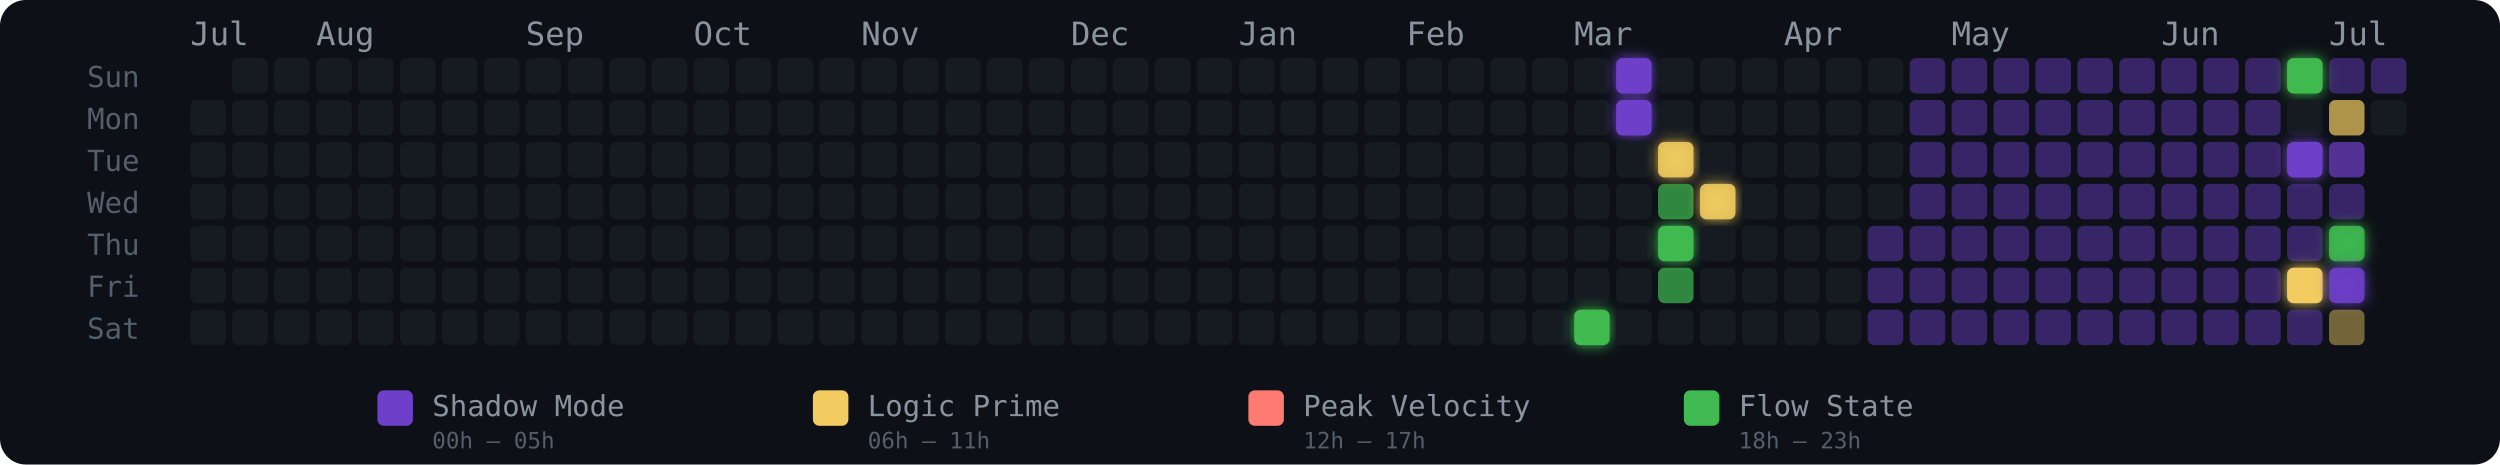
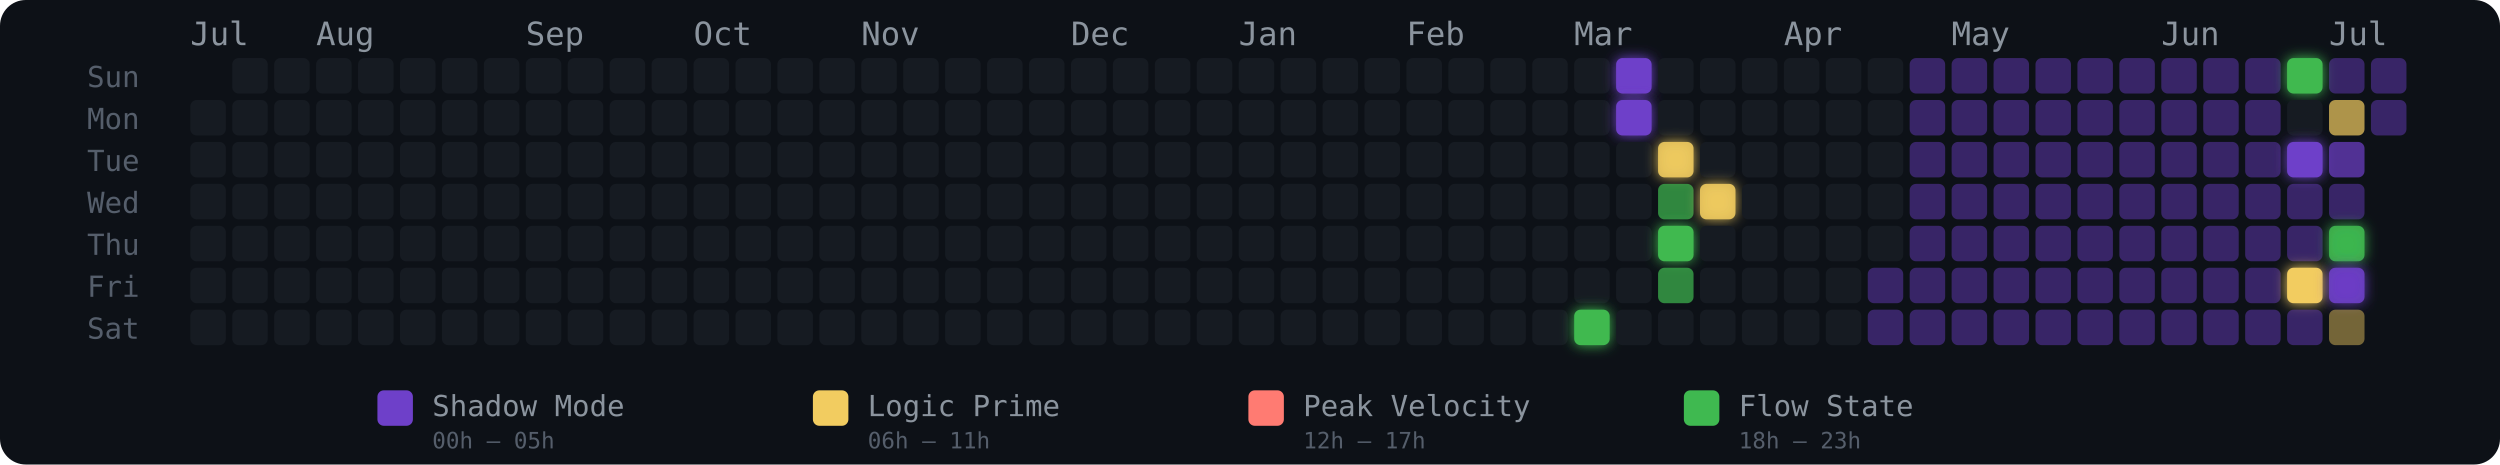
<svg xmlns="http://www.w3.org/2000/svg" width="775" height="144" viewBox="0 0 775 144" role="img" aria-label="Energy Rhythm Contribution Graph for hugotakeda">
  <defs>
    <filter id="glow-33-6" x="-50%" y="-50%" width="200%" height="200%">
      <feGaussianBlur stdDeviation="2" result="blur" />
      <feMerge>
        <feMergeNode in="blur" />
        <feMergeNode in="SourceGraphic" />
      </feMerge>
    </filter>
    <filter id="glow-34-0" x="-50%" y="-50%" width="200%" height="200%">
      <feGaussianBlur stdDeviation="2" result="blur" />
      <feMerge>
        <feMergeNode in="blur" />
        <feMergeNode in="SourceGraphic" />
      </feMerge>
    </filter>
    <filter id="glow-34-1" x="-50%" y="-50%" width="200%" height="200%">
      <feGaussianBlur stdDeviation="2" result="blur" />
      <feMerge>
        <feMergeNode in="blur" />
        <feMergeNode in="SourceGraphic" />
      </feMerge>
    </filter>
    <filter id="glow-35-2" x="-50%" y="-50%" width="200%" height="200%">
      <feGaussianBlur stdDeviation="2" result="blur" />
      <feMerge>
        <feMergeNode in="blur" />
        <feMergeNode in="SourceGraphic" />
      </feMerge>
    </filter>
    <filter id="glow-35-4" x="-50%" y="-50%" width="200%" height="200%">
      <feGaussianBlur stdDeviation="2" result="blur" />
      <feMerge>
        <feMergeNode in="blur" />
        <feMergeNode in="SourceGraphic" />
      </feMerge>
    </filter>
    <filter id="glow-36-3" x="-50%" y="-50%" width="200%" height="200%">
      <feGaussianBlur stdDeviation="2" result="blur" />
      <feMerge>
        <feMergeNode in="blur" />
        <feMergeNode in="SourceGraphic" />
      </feMerge>
    </filter>
    <filter id="glow-50-0" x="-50%" y="-50%" width="200%" height="200%">
      <feGaussianBlur stdDeviation="2" result="blur" />
      <feMerge>
        <feMergeNode in="blur" />
        <feMergeNode in="SourceGraphic" />
      </feMerge>
    </filter>
    <filter id="glow-50-2" x="-50%" y="-50%" width="200%" height="200%">
      <feGaussianBlur stdDeviation="2" result="blur" />
      <feMerge>
        <feMergeNode in="blur" />
        <feMergeNode in="SourceGraphic" />
      </feMerge>
    </filter>
    <filter id="glow-50-5" x="-50%" y="-50%" width="200%" height="200%">
      <feGaussianBlur stdDeviation="2" result="blur" />
      <feMerge>
        <feMergeNode in="blur" />
        <feMergeNode in="SourceGraphic" />
      </feMerge>
    </filter>
    <filter id="glow-51-4" x="-50%" y="-50%" width="200%" height="200%">
      <feGaussianBlur stdDeviation="2" result="blur" />
      <feMerge>
        <feMergeNode in="blur" />
        <feMergeNode in="SourceGraphic" />
      </feMerge>
    </filter>
    <filter id="glow-51-5" x="-50%" y="-50%" width="200%" height="200%">
      <feGaussianBlur stdDeviation="2" result="blur" />
      <feMerge>
        <feMergeNode in="blur" />
        <feMergeNode in="SourceGraphic" />
      </feMerge>
    </filter>
  </defs>
  <style>
    @keyframes pulse { 0%,100%{opacity:.85} 50%{opacity:1} }
    .glow-cell { animation: pulse 2.5s ease-in-out infinite; }
  </style>
  <rect width="775" height="144" rx="8" fill="#0d1117" />
  <text x="27" y="27" fill="#555e6b" font-size="9" font-family="monospace">Sun</text>
  <text x="27" y="40" fill="#555e6b" font-size="9" font-family="monospace">Mon</text>
  <text x="27" y="53" fill="#555e6b" font-size="9" font-family="monospace">Tue</text>
  <text x="27" y="66" fill="#555e6b" font-size="9" font-family="monospace">Wed</text>
  <text x="27" y="79" fill="#555e6b" font-size="9" font-family="monospace">Thu</text>
  <text x="27" y="92" fill="#555e6b" font-size="9" font-family="monospace">Fri</text>
  <text x="27" y="105" fill="#555e6b" font-size="9" font-family="monospace">Sat</text>
  <text x="59" y="14" fill="#8b949e" font-size="10" font-family="monospace">Jul</text>
  <text x="98" y="14" fill="#8b949e" font-size="10" font-family="monospace">Aug</text>
  <text x="163" y="14" fill="#8b949e" font-size="10" font-family="monospace">Sep</text>
  <text x="215" y="14" fill="#8b949e" font-size="10" font-family="monospace">Oct</text>
  <text x="267" y="14" fill="#8b949e" font-size="10" font-family="monospace">Nov</text>
  <text x="332" y="14" fill="#8b949e" font-size="10" font-family="monospace">Dec</text>
  <text x="384" y="14" fill="#8b949e" font-size="10" font-family="monospace">Jan</text>
  <text x="436" y="14" fill="#8b949e" font-size="10" font-family="monospace">Feb</text>
  <text x="488" y="14" fill="#8b949e" font-size="10" font-family="monospace">Mar</text>
  <text x="553" y="14" fill="#8b949e" font-size="10" font-family="monospace">Apr</text>
  <text x="605" y="14" fill="#8b949e" font-size="10" font-family="monospace">May</text>
  <text x="670" y="14" fill="#8b949e" font-size="10" font-family="monospace">Jun</text>
  <text x="722" y="14" fill="#8b949e" font-size="10" font-family="monospace">Jul</text>
  <rect x="59" y="31" width="11" height="11" rx="2" ry="2" fill="#161b22" fill-opacity="1">
      </rect>
  <rect x="59" y="44" width="11" height="11" rx="2" ry="2" fill="#161b22" fill-opacity="1">
      </rect>
  <rect x="59" y="57" width="11" height="11" rx="2" ry="2" fill="#161b22" fill-opacity="1">
      </rect>
  <rect x="59" y="70" width="11" height="11" rx="2" ry="2" fill="#161b22" fill-opacity="1">
      </rect>
  <rect x="59" y="83" width="11" height="11" rx="2" ry="2" fill="#161b22" fill-opacity="1">
      </rect>
  <rect x="59" y="96" width="11" height="11" rx="2" ry="2" fill="#161b22" fill-opacity="1">
      </rect>
  <rect x="72" y="18" width="11" height="11" rx="2" ry="2" fill="#161b22" fill-opacity="1">
      </rect>
  <rect x="72" y="31" width="11" height="11" rx="2" ry="2" fill="#161b22" fill-opacity="1">
      </rect>
  <rect x="72" y="44" width="11" height="11" rx="2" ry="2" fill="#161b22" fill-opacity="1">
      </rect>
  <rect x="72" y="57" width="11" height="11" rx="2" ry="2" fill="#161b22" fill-opacity="1">
      </rect>
  <rect x="72" y="70" width="11" height="11" rx="2" ry="2" fill="#161b22" fill-opacity="1">
      </rect>
  <rect x="72" y="83" width="11" height="11" rx="2" ry="2" fill="#161b22" fill-opacity="1">
      </rect>
  <rect x="72" y="96" width="11" height="11" rx="2" ry="2" fill="#161b22" fill-opacity="1">
      </rect>
  <rect x="85" y="18" width="11" height="11" rx="2" ry="2" fill="#161b22" fill-opacity="1">
      </rect>
  <rect x="85" y="31" width="11" height="11" rx="2" ry="2" fill="#161b22" fill-opacity="1">
      </rect>
  <rect x="85" y="44" width="11" height="11" rx="2" ry="2" fill="#161b22" fill-opacity="1">
      </rect>
  <rect x="85" y="57" width="11" height="11" rx="2" ry="2" fill="#161b22" fill-opacity="1">
      </rect>
  <rect x="85" y="70" width="11" height="11" rx="2" ry="2" fill="#161b22" fill-opacity="1">
      </rect>
  <rect x="85" y="83" width="11" height="11" rx="2" ry="2" fill="#161b22" fill-opacity="1">
      </rect>
  <rect x="85" y="96" width="11" height="11" rx="2" ry="2" fill="#161b22" fill-opacity="1">
      </rect>
  <rect x="98" y="18" width="11" height="11" rx="2" ry="2" fill="#161b22" fill-opacity="1">
      </rect>
  <rect x="98" y="31" width="11" height="11" rx="2" ry="2" fill="#161b22" fill-opacity="1">
      </rect>
  <rect x="98" y="44" width="11" height="11" rx="2" ry="2" fill="#161b22" fill-opacity="1">
      </rect>
  <rect x="98" y="57" width="11" height="11" rx="2" ry="2" fill="#161b22" fill-opacity="1">
      </rect>
  <rect x="98" y="70" width="11" height="11" rx="2" ry="2" fill="#161b22" fill-opacity="1">
      </rect>
  <rect x="98" y="83" width="11" height="11" rx="2" ry="2" fill="#161b22" fill-opacity="1">
      </rect>
  <rect x="98" y="96" width="11" height="11" rx="2" ry="2" fill="#161b22" fill-opacity="1">
      </rect>
  <rect x="111" y="18" width="11" height="11" rx="2" ry="2" fill="#161b22" fill-opacity="1">
      </rect>
  <rect x="111" y="31" width="11" height="11" rx="2" ry="2" fill="#161b22" fill-opacity="1">
      </rect>
  <rect x="111" y="44" width="11" height="11" rx="2" ry="2" fill="#161b22" fill-opacity="1">
      </rect>
  <rect x="111" y="57" width="11" height="11" rx="2" ry="2" fill="#161b22" fill-opacity="1">
      </rect>
  <rect x="111" y="70" width="11" height="11" rx="2" ry="2" fill="#161b22" fill-opacity="1">
      </rect>
  <rect x="111" y="83" width="11" height="11" rx="2" ry="2" fill="#161b22" fill-opacity="1">
      </rect>
  <rect x="111" y="96" width="11" height="11" rx="2" ry="2" fill="#161b22" fill-opacity="1">
      </rect>
  <rect x="124" y="18" width="11" height="11" rx="2" ry="2" fill="#161b22" fill-opacity="1">
      </rect>
  <rect x="124" y="31" width="11" height="11" rx="2" ry="2" fill="#161b22" fill-opacity="1">
      </rect>
  <rect x="124" y="44" width="11" height="11" rx="2" ry="2" fill="#161b22" fill-opacity="1">
      </rect>
  <rect x="124" y="57" width="11" height="11" rx="2" ry="2" fill="#161b22" fill-opacity="1">
      </rect>
  <rect x="124" y="70" width="11" height="11" rx="2" ry="2" fill="#161b22" fill-opacity="1">
      </rect>
  <rect x="124" y="83" width="11" height="11" rx="2" ry="2" fill="#161b22" fill-opacity="1">
      </rect>
  <rect x="124" y="96" width="11" height="11" rx="2" ry="2" fill="#161b22" fill-opacity="1">
      </rect>
  <rect x="137" y="18" width="11" height="11" rx="2" ry="2" fill="#161b22" fill-opacity="1">
      </rect>
  <rect x="137" y="31" width="11" height="11" rx="2" ry="2" fill="#161b22" fill-opacity="1">
      </rect>
  <rect x="137" y="44" width="11" height="11" rx="2" ry="2" fill="#161b22" fill-opacity="1">
      </rect>
  <rect x="137" y="57" width="11" height="11" rx="2" ry="2" fill="#161b22" fill-opacity="1">
      </rect>
  <rect x="137" y="70" width="11" height="11" rx="2" ry="2" fill="#161b22" fill-opacity="1">
      </rect>
  <rect x="137" y="83" width="11" height="11" rx="2" ry="2" fill="#161b22" fill-opacity="1">
      </rect>
  <rect x="137" y="96" width="11" height="11" rx="2" ry="2" fill="#161b22" fill-opacity="1">
      </rect>
  <rect x="150" y="18" width="11" height="11" rx="2" ry="2" fill="#161b22" fill-opacity="1">
      </rect>
  <rect x="150" y="31" width="11" height="11" rx="2" ry="2" fill="#161b22" fill-opacity="1">
      </rect>
  <rect x="150" y="44" width="11" height="11" rx="2" ry="2" fill="#161b22" fill-opacity="1">
      </rect>
  <rect x="150" y="57" width="11" height="11" rx="2" ry="2" fill="#161b22" fill-opacity="1">
      </rect>
  <rect x="150" y="70" width="11" height="11" rx="2" ry="2" fill="#161b22" fill-opacity="1">
      </rect>
  <rect x="150" y="83" width="11" height="11" rx="2" ry="2" fill="#161b22" fill-opacity="1">
      </rect>
  <rect x="150" y="96" width="11" height="11" rx="2" ry="2" fill="#161b22" fill-opacity="1">
      </rect>
  <rect x="163" y="18" width="11" height="11" rx="2" ry="2" fill="#161b22" fill-opacity="1">
      </rect>
  <rect x="163" y="31" width="11" height="11" rx="2" ry="2" fill="#161b22" fill-opacity="1">
      </rect>
  <rect x="163" y="44" width="11" height="11" rx="2" ry="2" fill="#161b22" fill-opacity="1">
      </rect>
  <rect x="163" y="57" width="11" height="11" rx="2" ry="2" fill="#161b22" fill-opacity="1">
      </rect>
  <rect x="163" y="70" width="11" height="11" rx="2" ry="2" fill="#161b22" fill-opacity="1">
      </rect>
  <rect x="163" y="83" width="11" height="11" rx="2" ry="2" fill="#161b22" fill-opacity="1">
      </rect>
  <rect x="163" y="96" width="11" height="11" rx="2" ry="2" fill="#161b22" fill-opacity="1">
      </rect>
  <rect x="176" y="18" width="11" height="11" rx="2" ry="2" fill="#161b22" fill-opacity="1">
      </rect>
  <rect x="176" y="31" width="11" height="11" rx="2" ry="2" fill="#161b22" fill-opacity="1">
      </rect>
  <rect x="176" y="44" width="11" height="11" rx="2" ry="2" fill="#161b22" fill-opacity="1">
      </rect>
  <rect x="176" y="57" width="11" height="11" rx="2" ry="2" fill="#161b22" fill-opacity="1">
      </rect>
  <rect x="176" y="70" width="11" height="11" rx="2" ry="2" fill="#161b22" fill-opacity="1">
      </rect>
  <rect x="176" y="83" width="11" height="11" rx="2" ry="2" fill="#161b22" fill-opacity="1">
      </rect>
  <rect x="176" y="96" width="11" height="11" rx="2" ry="2" fill="#161b22" fill-opacity="1">
      </rect>
  <rect x="189" y="18" width="11" height="11" rx="2" ry="2" fill="#161b22" fill-opacity="1">
      </rect>
  <rect x="189" y="31" width="11" height="11" rx="2" ry="2" fill="#161b22" fill-opacity="1">
      </rect>
  <rect x="189" y="44" width="11" height="11" rx="2" ry="2" fill="#161b22" fill-opacity="1">
      </rect>
  <rect x="189" y="57" width="11" height="11" rx="2" ry="2" fill="#161b22" fill-opacity="1">
      </rect>
  <rect x="189" y="70" width="11" height="11" rx="2" ry="2" fill="#161b22" fill-opacity="1">
      </rect>
  <rect x="189" y="83" width="11" height="11" rx="2" ry="2" fill="#161b22" fill-opacity="1">
      </rect>
  <rect x="189" y="96" width="11" height="11" rx="2" ry="2" fill="#161b22" fill-opacity="1">
      </rect>
  <rect x="202" y="18" width="11" height="11" rx="2" ry="2" fill="#161b22" fill-opacity="1">
      </rect>
  <rect x="202" y="31" width="11" height="11" rx="2" ry="2" fill="#161b22" fill-opacity="1">
      </rect>
  <rect x="202" y="44" width="11" height="11" rx="2" ry="2" fill="#161b22" fill-opacity="1">
      </rect>
  <rect x="202" y="57" width="11" height="11" rx="2" ry="2" fill="#161b22" fill-opacity="1">
      </rect>
  <rect x="202" y="70" width="11" height="11" rx="2" ry="2" fill="#161b22" fill-opacity="1">
      </rect>
  <rect x="202" y="83" width="11" height="11" rx="2" ry="2" fill="#161b22" fill-opacity="1">
      </rect>
  <rect x="202" y="96" width="11" height="11" rx="2" ry="2" fill="#161b22" fill-opacity="1">
      </rect>
  <rect x="215" y="18" width="11" height="11" rx="2" ry="2" fill="#161b22" fill-opacity="1">
      </rect>
  <rect x="215" y="31" width="11" height="11" rx="2" ry="2" fill="#161b22" fill-opacity="1">
      </rect>
  <rect x="215" y="44" width="11" height="11" rx="2" ry="2" fill="#161b22" fill-opacity="1">
      </rect>
  <rect x="215" y="57" width="11" height="11" rx="2" ry="2" fill="#161b22" fill-opacity="1">
      </rect>
  <rect x="215" y="70" width="11" height="11" rx="2" ry="2" fill="#161b22" fill-opacity="1">
      </rect>
  <rect x="215" y="83" width="11" height="11" rx="2" ry="2" fill="#161b22" fill-opacity="1">
      </rect>
  <rect x="215" y="96" width="11" height="11" rx="2" ry="2" fill="#161b22" fill-opacity="1">
      </rect>
  <rect x="228" y="18" width="11" height="11" rx="2" ry="2" fill="#161b22" fill-opacity="1">
      </rect>
  <rect x="228" y="31" width="11" height="11" rx="2" ry="2" fill="#161b22" fill-opacity="1">
      </rect>
  <rect x="228" y="44" width="11" height="11" rx="2" ry="2" fill="#161b22" fill-opacity="1">
      </rect>
  <rect x="228" y="57" width="11" height="11" rx="2" ry="2" fill="#161b22" fill-opacity="1">
      </rect>
  <rect x="228" y="70" width="11" height="11" rx="2" ry="2" fill="#161b22" fill-opacity="1">
      </rect>
  <rect x="228" y="83" width="11" height="11" rx="2" ry="2" fill="#161b22" fill-opacity="1">
      </rect>
  <rect x="228" y="96" width="11" height="11" rx="2" ry="2" fill="#161b22" fill-opacity="1">
      </rect>
  <rect x="241" y="18" width="11" height="11" rx="2" ry="2" fill="#161b22" fill-opacity="1">
      </rect>
  <rect x="241" y="31" width="11" height="11" rx="2" ry="2" fill="#161b22" fill-opacity="1">
      </rect>
  <rect x="241" y="44" width="11" height="11" rx="2" ry="2" fill="#161b22" fill-opacity="1">
      </rect>
  <rect x="241" y="57" width="11" height="11" rx="2" ry="2" fill="#161b22" fill-opacity="1">
      </rect>
  <rect x="241" y="70" width="11" height="11" rx="2" ry="2" fill="#161b22" fill-opacity="1">
      </rect>
  <rect x="241" y="83" width="11" height="11" rx="2" ry="2" fill="#161b22" fill-opacity="1">
      </rect>
  <rect x="241" y="96" width="11" height="11" rx="2" ry="2" fill="#161b22" fill-opacity="1">
      </rect>
  <rect x="254" y="18" width="11" height="11" rx="2" ry="2" fill="#161b22" fill-opacity="1">
      </rect>
  <rect x="254" y="31" width="11" height="11" rx="2" ry="2" fill="#161b22" fill-opacity="1">
      </rect>
  <rect x="254" y="44" width="11" height="11" rx="2" ry="2" fill="#161b22" fill-opacity="1">
      </rect>
  <rect x="254" y="57" width="11" height="11" rx="2" ry="2" fill="#161b22" fill-opacity="1">
      </rect>
  <rect x="254" y="70" width="11" height="11" rx="2" ry="2" fill="#161b22" fill-opacity="1">
      </rect>
  <rect x="254" y="83" width="11" height="11" rx="2" ry="2" fill="#161b22" fill-opacity="1">
      </rect>
  <rect x="254" y="96" width="11" height="11" rx="2" ry="2" fill="#161b22" fill-opacity="1">
      </rect>
  <rect x="267" y="18" width="11" height="11" rx="2" ry="2" fill="#161b22" fill-opacity="1">
      </rect>
  <rect x="267" y="31" width="11" height="11" rx="2" ry="2" fill="#161b22" fill-opacity="1">
      </rect>
  <rect x="267" y="44" width="11" height="11" rx="2" ry="2" fill="#161b22" fill-opacity="1">
      </rect>
  <rect x="267" y="57" width="11" height="11" rx="2" ry="2" fill="#161b22" fill-opacity="1">
      </rect>
  <rect x="267" y="70" width="11" height="11" rx="2" ry="2" fill="#161b22" fill-opacity="1">
      </rect>
  <rect x="267" y="83" width="11" height="11" rx="2" ry="2" fill="#161b22" fill-opacity="1">
      </rect>
  <rect x="267" y="96" width="11" height="11" rx="2" ry="2" fill="#161b22" fill-opacity="1">
      </rect>
  <rect x="280" y="18" width="11" height="11" rx="2" ry="2" fill="#161b22" fill-opacity="1">
      </rect>
  <rect x="280" y="31" width="11" height="11" rx="2" ry="2" fill="#161b22" fill-opacity="1">
      </rect>
  <rect x="280" y="44" width="11" height="11" rx="2" ry="2" fill="#161b22" fill-opacity="1">
      </rect>
  <rect x="280" y="57" width="11" height="11" rx="2" ry="2" fill="#161b22" fill-opacity="1">
      </rect>
  <rect x="280" y="70" width="11" height="11" rx="2" ry="2" fill="#161b22" fill-opacity="1">
      </rect>
  <rect x="280" y="83" width="11" height="11" rx="2" ry="2" fill="#161b22" fill-opacity="1">
      </rect>
  <rect x="280" y="96" width="11" height="11" rx="2" ry="2" fill="#161b22" fill-opacity="1">
      </rect>
  <rect x="293" y="18" width="11" height="11" rx="2" ry="2" fill="#161b22" fill-opacity="1">
      </rect>
  <rect x="293" y="31" width="11" height="11" rx="2" ry="2" fill="#161b22" fill-opacity="1">
      </rect>
  <rect x="293" y="44" width="11" height="11" rx="2" ry="2" fill="#161b22" fill-opacity="1">
      </rect>
  <rect x="293" y="57" width="11" height="11" rx="2" ry="2" fill="#161b22" fill-opacity="1">
      </rect>
  <rect x="293" y="70" width="11" height="11" rx="2" ry="2" fill="#161b22" fill-opacity="1">
      </rect>
  <rect x="293" y="83" width="11" height="11" rx="2" ry="2" fill="#161b22" fill-opacity="1">
      </rect>
  <rect x="293" y="96" width="11" height="11" rx="2" ry="2" fill="#161b22" fill-opacity="1">
      </rect>
  <rect x="306" y="18" width="11" height="11" rx="2" ry="2" fill="#161b22" fill-opacity="1">
      </rect>
  <rect x="306" y="31" width="11" height="11" rx="2" ry="2" fill="#161b22" fill-opacity="1">
      </rect>
  <rect x="306" y="44" width="11" height="11" rx="2" ry="2" fill="#161b22" fill-opacity="1">
      </rect>
  <rect x="306" y="57" width="11" height="11" rx="2" ry="2" fill="#161b22" fill-opacity="1">
      </rect>
  <rect x="306" y="70" width="11" height="11" rx="2" ry="2" fill="#161b22" fill-opacity="1">
      </rect>
  <rect x="306" y="83" width="11" height="11" rx="2" ry="2" fill="#161b22" fill-opacity="1">
      </rect>
  <rect x="306" y="96" width="11" height="11" rx="2" ry="2" fill="#161b22" fill-opacity="1">
      </rect>
  <rect x="319" y="18" width="11" height="11" rx="2" ry="2" fill="#161b22" fill-opacity="1">
      </rect>
  <rect x="319" y="31" width="11" height="11" rx="2" ry="2" fill="#161b22" fill-opacity="1">
      </rect>
  <rect x="319" y="44" width="11" height="11" rx="2" ry="2" fill="#161b22" fill-opacity="1">
      </rect>
  <rect x="319" y="57" width="11" height="11" rx="2" ry="2" fill="#161b22" fill-opacity="1">
      </rect>
  <rect x="319" y="70" width="11" height="11" rx="2" ry="2" fill="#161b22" fill-opacity="1">
      </rect>
  <rect x="319" y="83" width="11" height="11" rx="2" ry="2" fill="#161b22" fill-opacity="1">
      </rect>
  <rect x="319" y="96" width="11" height="11" rx="2" ry="2" fill="#161b22" fill-opacity="1">
      </rect>
  <rect x="332" y="18" width="11" height="11" rx="2" ry="2" fill="#161b22" fill-opacity="1">
      </rect>
  <rect x="332" y="31" width="11" height="11" rx="2" ry="2" fill="#161b22" fill-opacity="1">
      </rect>
  <rect x="332" y="44" width="11" height="11" rx="2" ry="2" fill="#161b22" fill-opacity="1">
      </rect>
  <rect x="332" y="57" width="11" height="11" rx="2" ry="2" fill="#161b22" fill-opacity="1">
      </rect>
  <rect x="332" y="70" width="11" height="11" rx="2" ry="2" fill="#161b22" fill-opacity="1">
      </rect>
  <rect x="332" y="83" width="11" height="11" rx="2" ry="2" fill="#161b22" fill-opacity="1">
      </rect>
  <rect x="332" y="96" width="11" height="11" rx="2" ry="2" fill="#161b22" fill-opacity="1">
      </rect>
  <rect x="345" y="18" width="11" height="11" rx="2" ry="2" fill="#161b22" fill-opacity="1">
      </rect>
  <rect x="345" y="31" width="11" height="11" rx="2" ry="2" fill="#161b22" fill-opacity="1">
      </rect>
  <rect x="345" y="44" width="11" height="11" rx="2" ry="2" fill="#161b22" fill-opacity="1">
      </rect>
  <rect x="345" y="57" width="11" height="11" rx="2" ry="2" fill="#161b22" fill-opacity="1">
      </rect>
  <rect x="345" y="70" width="11" height="11" rx="2" ry="2" fill="#161b22" fill-opacity="1">
      </rect>
  <rect x="345" y="83" width="11" height="11" rx="2" ry="2" fill="#161b22" fill-opacity="1">
      </rect>
  <rect x="345" y="96" width="11" height="11" rx="2" ry="2" fill="#161b22" fill-opacity="1">
      </rect>
  <rect x="358" y="18" width="11" height="11" rx="2" ry="2" fill="#161b22" fill-opacity="1">
      </rect>
  <rect x="358" y="31" width="11" height="11" rx="2" ry="2" fill="#161b22" fill-opacity="1">
      </rect>
  <rect x="358" y="44" width="11" height="11" rx="2" ry="2" fill="#161b22" fill-opacity="1">
      </rect>
  <rect x="358" y="57" width="11" height="11" rx="2" ry="2" fill="#161b22" fill-opacity="1">
      </rect>
  <rect x="358" y="70" width="11" height="11" rx="2" ry="2" fill="#161b22" fill-opacity="1">
      </rect>
  <rect x="358" y="83" width="11" height="11" rx="2" ry="2" fill="#161b22" fill-opacity="1">
      </rect>
  <rect x="358" y="96" width="11" height="11" rx="2" ry="2" fill="#161b22" fill-opacity="1">
      </rect>
  <rect x="371" y="18" width="11" height="11" rx="2" ry="2" fill="#161b22" fill-opacity="1">
      </rect>
  <rect x="371" y="31" width="11" height="11" rx="2" ry="2" fill="#161b22" fill-opacity="1">
      </rect>
  <rect x="371" y="44" width="11" height="11" rx="2" ry="2" fill="#161b22" fill-opacity="1">
      </rect>
  <rect x="371" y="57" width="11" height="11" rx="2" ry="2" fill="#161b22" fill-opacity="1">
      </rect>
  <rect x="371" y="70" width="11" height="11" rx="2" ry="2" fill="#161b22" fill-opacity="1">
      </rect>
  <rect x="371" y="83" width="11" height="11" rx="2" ry="2" fill="#161b22" fill-opacity="1">
      </rect>
  <rect x="371" y="96" width="11" height="11" rx="2" ry="2" fill="#161b22" fill-opacity="1">
      </rect>
  <rect x="384" y="18" width="11" height="11" rx="2" ry="2" fill="#161b22" fill-opacity="1">
      </rect>
  <rect x="384" y="31" width="11" height="11" rx="2" ry="2" fill="#161b22" fill-opacity="1">
      </rect>
  <rect x="384" y="44" width="11" height="11" rx="2" ry="2" fill="#161b22" fill-opacity="1">
      </rect>
  <rect x="384" y="57" width="11" height="11" rx="2" ry="2" fill="#161b22" fill-opacity="1">
      </rect>
  <rect x="384" y="70" width="11" height="11" rx="2" ry="2" fill="#161b22" fill-opacity="1">
      </rect>
  <rect x="384" y="83" width="11" height="11" rx="2" ry="2" fill="#161b22" fill-opacity="1">
      </rect>
  <rect x="384" y="96" width="11" height="11" rx="2" ry="2" fill="#161b22" fill-opacity="1">
      </rect>
  <rect x="397" y="18" width="11" height="11" rx="2" ry="2" fill="#161b22" fill-opacity="1">
      </rect>
  <rect x="397" y="31" width="11" height="11" rx="2" ry="2" fill="#161b22" fill-opacity="1">
      </rect>
  <rect x="397" y="44" width="11" height="11" rx="2" ry="2" fill="#161b22" fill-opacity="1">
      </rect>
  <rect x="397" y="57" width="11" height="11" rx="2" ry="2" fill="#161b22" fill-opacity="1">
      </rect>
  <rect x="397" y="70" width="11" height="11" rx="2" ry="2" fill="#161b22" fill-opacity="1">
      </rect>
  <rect x="397" y="83" width="11" height="11" rx="2" ry="2" fill="#161b22" fill-opacity="1">
      </rect>
  <rect x="397" y="96" width="11" height="11" rx="2" ry="2" fill="#161b22" fill-opacity="1">
      </rect>
  <rect x="410" y="18" width="11" height="11" rx="2" ry="2" fill="#161b22" fill-opacity="1">
      </rect>
  <rect x="410" y="31" width="11" height="11" rx="2" ry="2" fill="#161b22" fill-opacity="1">
      </rect>
  <rect x="410" y="44" width="11" height="11" rx="2" ry="2" fill="#161b22" fill-opacity="1">
      </rect>
  <rect x="410" y="57" width="11" height="11" rx="2" ry="2" fill="#161b22" fill-opacity="1">
      </rect>
  <rect x="410" y="70" width="11" height="11" rx="2" ry="2" fill="#161b22" fill-opacity="1">
      </rect>
  <rect x="410" y="83" width="11" height="11" rx="2" ry="2" fill="#161b22" fill-opacity="1">
      </rect>
  <rect x="410" y="96" width="11" height="11" rx="2" ry="2" fill="#161b22" fill-opacity="1">
      </rect>
  <rect x="423" y="18" width="11" height="11" rx="2" ry="2" fill="#161b22" fill-opacity="1">
      </rect>
  <rect x="423" y="31" width="11" height="11" rx="2" ry="2" fill="#161b22" fill-opacity="1">
      </rect>
  <rect x="423" y="44" width="11" height="11" rx="2" ry="2" fill="#161b22" fill-opacity="1">
      </rect>
  <rect x="423" y="57" width="11" height="11" rx="2" ry="2" fill="#161b22" fill-opacity="1">
      </rect>
  <rect x="423" y="70" width="11" height="11" rx="2" ry="2" fill="#161b22" fill-opacity="1">
      </rect>
  <rect x="423" y="83" width="11" height="11" rx="2" ry="2" fill="#161b22" fill-opacity="1">
      </rect>
  <rect x="423" y="96" width="11" height="11" rx="2" ry="2" fill="#161b22" fill-opacity="1">
      </rect>
  <rect x="436" y="18" width="11" height="11" rx="2" ry="2" fill="#161b22" fill-opacity="1">
      </rect>
  <rect x="436" y="31" width="11" height="11" rx="2" ry="2" fill="#161b22" fill-opacity="1">
      </rect>
  <rect x="436" y="44" width="11" height="11" rx="2" ry="2" fill="#161b22" fill-opacity="1">
      </rect>
  <rect x="436" y="57" width="11" height="11" rx="2" ry="2" fill="#161b22" fill-opacity="1">
      </rect>
  <rect x="436" y="70" width="11" height="11" rx="2" ry="2" fill="#161b22" fill-opacity="1">
      </rect>
  <rect x="436" y="83" width="11" height="11" rx="2" ry="2" fill="#161b22" fill-opacity="1">
      </rect>
  <rect x="436" y="96" width="11" height="11" rx="2" ry="2" fill="#161b22" fill-opacity="1">
      </rect>
  <rect x="449" y="18" width="11" height="11" rx="2" ry="2" fill="#161b22" fill-opacity="1">
      </rect>
  <rect x="449" y="31" width="11" height="11" rx="2" ry="2" fill="#161b22" fill-opacity="1">
      </rect>
  <rect x="449" y="44" width="11" height="11" rx="2" ry="2" fill="#161b22" fill-opacity="1">
      </rect>
  <rect x="449" y="57" width="11" height="11" rx="2" ry="2" fill="#161b22" fill-opacity="1">
      </rect>
  <rect x="449" y="70" width="11" height="11" rx="2" ry="2" fill="#161b22" fill-opacity="1">
      </rect>
  <rect x="449" y="83" width="11" height="11" rx="2" ry="2" fill="#161b22" fill-opacity="1">
      </rect>
  <rect x="449" y="96" width="11" height="11" rx="2" ry="2" fill="#161b22" fill-opacity="1">
      </rect>
  <rect x="462" y="18" width="11" height="11" rx="2" ry="2" fill="#161b22" fill-opacity="1">
      </rect>
  <rect x="462" y="31" width="11" height="11" rx="2" ry="2" fill="#161b22" fill-opacity="1">
      </rect>
  <rect x="462" y="44" width="11" height="11" rx="2" ry="2" fill="#161b22" fill-opacity="1">
      </rect>
  <rect x="462" y="57" width="11" height="11" rx="2" ry="2" fill="#161b22" fill-opacity="1">
      </rect>
  <rect x="462" y="70" width="11" height="11" rx="2" ry="2" fill="#161b22" fill-opacity="1">
      </rect>
  <rect x="462" y="83" width="11" height="11" rx="2" ry="2" fill="#161b22" fill-opacity="1">
      </rect>
  <rect x="462" y="96" width="11" height="11" rx="2" ry="2" fill="#161b22" fill-opacity="1">
      </rect>
  <rect x="475" y="18" width="11" height="11" rx="2" ry="2" fill="#161b22" fill-opacity="1">
      </rect>
  <rect x="475" y="31" width="11" height="11" rx="2" ry="2" fill="#161b22" fill-opacity="1">
      </rect>
  <rect x="475" y="44" width="11" height="11" rx="2" ry="2" fill="#161b22" fill-opacity="1">
      </rect>
  <rect x="475" y="57" width="11" height="11" rx="2" ry="2" fill="#161b22" fill-opacity="1">
      </rect>
  <rect x="475" y="70" width="11" height="11" rx="2" ry="2" fill="#161b22" fill-opacity="1">
      </rect>
  <rect x="475" y="83" width="11" height="11" rx="2" ry="2" fill="#161b22" fill-opacity="1">
      </rect>
  <rect x="475" y="96" width="11" height="11" rx="2" ry="2" fill="#161b22" fill-opacity="1">
      </rect>
  <rect x="488" y="18" width="11" height="11" rx="2" ry="2" fill="#161b22" fill-opacity="1">
      </rect>
  <rect x="488" y="31" width="11" height="11" rx="2" ry="2" fill="#161b22" fill-opacity="1">
      </rect>
  <rect x="488" y="44" width="11" height="11" rx="2" ry="2" fill="#161b22" fill-opacity="1">
      </rect>
  <rect x="488" y="57" width="11" height="11" rx="2" ry="2" fill="#161b22" fill-opacity="1">
      </rect>
  <rect x="488" y="70" width="11" height="11" rx="2" ry="2" fill="#161b22" fill-opacity="1">
      </rect>
  <rect x="488" y="83" width="11" height="11" rx="2" ry="2" fill="#161b22" fill-opacity="1">
      </rect>
  <rect x="488" y="96" width="11" height="11" rx="2" ry="2" fill="#3fb950" fill-opacity="1" filter="url(#glow-33-6)">
      </rect>
  <rect x="501" y="18" width="11" height="11" rx="2" ry="2" fill="#6e40c9" fill-opacity="1" filter="url(#glow-34-0)">
      </rect>
  <rect x="501" y="31" width="11" height="11" rx="2" ry="2" fill="#6e40c9" fill-opacity="1" filter="url(#glow-34-1)">
      </rect>
  <rect x="501" y="44" width="11" height="11" rx="2" ry="2" fill="#161b22" fill-opacity="1">
      </rect>
  <rect x="501" y="57" width="11" height="11" rx="2" ry="2" fill="#161b22" fill-opacity="1">
      </rect>
  <rect x="501" y="70" width="11" height="11" rx="2" ry="2" fill="#161b22" fill-opacity="1">
      </rect>
  <rect x="501" y="83" width="11" height="11" rx="2" ry="2" fill="#161b22" fill-opacity="1">
      </rect>
  <rect x="501" y="96" width="11" height="11" rx="2" ry="2" fill="#161b22" fill-opacity="1">
      </rect>
  <rect x="514" y="18" width="11" height="11" rx="2" ry="2" fill="#161b22" fill-opacity="1">
      </rect>
  <rect x="514" y="31" width="11" height="11" rx="2" ry="2" fill="#161b22" fill-opacity="1">
      </rect>
  <rect x="514" y="44" width="11" height="11" rx="2" ry="2" fill="#f2cc60" fill-opacity="0.88" filter="url(#glow-35-2)">
      </rect>
  <rect x="514" y="57" width="11" height="11" rx="2" ry="2" fill="#3fb950" fill-opacity="0.7">
      </rect>
  <rect x="514" y="70" width="11" height="11" rx="2" ry="2" fill="#3fb950" fill-opacity="1" filter="url(#glow-35-4)">
      </rect>
  <rect x="514" y="83" width="11" height="11" rx="2" ry="2" fill="#3fb950" fill-opacity="0.7">
      </rect>
  <rect x="514" y="96" width="11" height="11" rx="2" ry="2" fill="#161b22" fill-opacity="1">
      </rect>
  <rect x="527" y="18" width="11" height="11" rx="2" ry="2" fill="#161b22" fill-opacity="1">
      </rect>
  <rect x="527" y="31" width="11" height="11" rx="2" ry="2" fill="#161b22" fill-opacity="1">
      </rect>
  <rect x="527" y="44" width="11" height="11" rx="2" ry="2" fill="#161b22" fill-opacity="1">
      </rect>
  <rect x="527" y="57" width="11" height="11" rx="2" ry="2" fill="#f2cc60" fill-opacity="0.88" filter="url(#glow-36-3)">
      </rect>
  <rect x="527" y="70" width="11" height="11" rx="2" ry="2" fill="#161b22" fill-opacity="1">
      </rect>
  <rect x="527" y="83" width="11" height="11" rx="2" ry="2" fill="#161b22" fill-opacity="1">
      </rect>
  <rect x="527" y="96" width="11" height="11" rx="2" ry="2" fill="#161b22" fill-opacity="1">
      </rect>
  <rect x="540" y="18" width="11" height="11" rx="2" ry="2" fill="#161b22" fill-opacity="1">
      </rect>
  <rect x="540" y="31" width="11" height="11" rx="2" ry="2" fill="#161b22" fill-opacity="1">
      </rect>
  <rect x="540" y="44" width="11" height="11" rx="2" ry="2" fill="#161b22" fill-opacity="1">
      </rect>
  <rect x="540" y="57" width="11" height="11" rx="2" ry="2" fill="#161b22" fill-opacity="1">
      </rect>
  <rect x="540" y="70" width="11" height="11" rx="2" ry="2" fill="#161b22" fill-opacity="1">
      </rect>
  <rect x="540" y="83" width="11" height="11" rx="2" ry="2" fill="#161b22" fill-opacity="1">
      </rect>
  <rect x="540" y="96" width="11" height="11" rx="2" ry="2" fill="#161b22" fill-opacity="1">
      </rect>
  <rect x="553" y="18" width="11" height="11" rx="2" ry="2" fill="#161b22" fill-opacity="1">
      </rect>
  <rect x="553" y="31" width="11" height="11" rx="2" ry="2" fill="#161b22" fill-opacity="1">
      </rect>
  <rect x="553" y="44" width="11" height="11" rx="2" ry="2" fill="#161b22" fill-opacity="1">
      </rect>
  <rect x="553" y="57" width="11" height="11" rx="2" ry="2" fill="#161b22" fill-opacity="1">
      </rect>
  <rect x="553" y="70" width="11" height="11" rx="2" ry="2" fill="#161b22" fill-opacity="1">
      </rect>
  <rect x="553" y="83" width="11" height="11" rx="2" ry="2" fill="#161b22" fill-opacity="1">
      </rect>
  <rect x="553" y="96" width="11" height="11" rx="2" ry="2" fill="#161b22" fill-opacity="1">
      </rect>
  <rect x="566" y="18" width="11" height="11" rx="2" ry="2" fill="#161b22" fill-opacity="1">
      </rect>
  <rect x="566" y="31" width="11" height="11" rx="2" ry="2" fill="#161b22" fill-opacity="1">
      </rect>
  <rect x="566" y="44" width="11" height="11" rx="2" ry="2" fill="#161b22" fill-opacity="1">
      </rect>
  <rect x="566" y="57" width="11" height="11" rx="2" ry="2" fill="#161b22" fill-opacity="1">
      </rect>
  <rect x="566" y="70" width="11" height="11" rx="2" ry="2" fill="#161b22" fill-opacity="1">
      </rect>
  <rect x="566" y="83" width="11" height="11" rx="2" ry="2" fill="#161b22" fill-opacity="1">
      </rect>
  <rect x="566" y="96" width="11" height="11" rx="2" ry="2" fill="#161b22" fill-opacity="1">
      </rect>
  <rect x="579" y="18" width="11" height="11" rx="2" ry="2" fill="#161b22" fill-opacity="1">
      </rect>
  <rect x="579" y="31" width="11" height="11" rx="2" ry="2" fill="#161b22" fill-opacity="1">
      </rect>
  <rect x="579" y="44" width="11" height="11" rx="2" ry="2" fill="#161b22" fill-opacity="1">
      </rect>
  <rect x="579" y="57" width="11" height="11" rx="2" ry="2" fill="#161b22" fill-opacity="1">
      </rect>
-   <rect x="579" y="70" width="11" height="11" rx="2" ry="2" fill="#6e40c9" fill-opacity="0.45">
+   <rect x="579" y="70" width="11" height="11" rx="2" ry="2" fill="#161b22" fill-opacity="1">
      </rect>
  <rect x="579" y="83" width="11" height="11" rx="2" ry="2" fill="#6e40c9" fill-opacity="0.45">
      </rect>
  <rect x="579" y="96" width="11" height="11" rx="2" ry="2" fill="#6e40c9" fill-opacity="0.45">
      </rect>
  <rect x="592" y="18" width="11" height="11" rx="2" ry="2" fill="#6e40c9" fill-opacity="0.45">
      </rect>
  <rect x="592" y="31" width="11" height="11" rx="2" ry="2" fill="#6e40c9" fill-opacity="0.45">
      </rect>
  <rect x="592" y="44" width="11" height="11" rx="2" ry="2" fill="#6e40c9" fill-opacity="0.45">
      </rect>
  <rect x="592" y="57" width="11" height="11" rx="2" ry="2" fill="#6e40c9" fill-opacity="0.45">
      </rect>
  <rect x="592" y="70" width="11" height="11" rx="2" ry="2" fill="#6e40c9" fill-opacity="0.45">
      </rect>
  <rect x="592" y="83" width="11" height="11" rx="2" ry="2" fill="#6e40c9" fill-opacity="0.45">
      </rect>
  <rect x="592" y="96" width="11" height="11" rx="2" ry="2" fill="#6e40c9" fill-opacity="0.45">
      </rect>
  <rect x="605" y="18" width="11" height="11" rx="2" ry="2" fill="#6e40c9" fill-opacity="0.45">
      </rect>
  <rect x="605" y="31" width="11" height="11" rx="2" ry="2" fill="#6e40c9" fill-opacity="0.45">
      </rect>
  <rect x="605" y="44" width="11" height="11" rx="2" ry="2" fill="#6e40c9" fill-opacity="0.45">
      </rect>
  <rect x="605" y="57" width="11" height="11" rx="2" ry="2" fill="#6e40c9" fill-opacity="0.45">
      </rect>
  <rect x="605" y="70" width="11" height="11" rx="2" ry="2" fill="#6e40c9" fill-opacity="0.45">
      </rect>
  <rect x="605" y="83" width="11" height="11" rx="2" ry="2" fill="#6e40c9" fill-opacity="0.45">
      </rect>
  <rect x="605" y="96" width="11" height="11" rx="2" ry="2" fill="#6e40c9" fill-opacity="0.45">
      </rect>
  <rect x="618" y="18" width="11" height="11" rx="2" ry="2" fill="#6e40c9" fill-opacity="0.45">
      </rect>
  <rect x="618" y="31" width="11" height="11" rx="2" ry="2" fill="#6e40c9" fill-opacity="0.45">
      </rect>
  <rect x="618" y="44" width="11" height="11" rx="2" ry="2" fill="#6e40c9" fill-opacity="0.45">
      </rect>
  <rect x="618" y="57" width="11" height="11" rx="2" ry="2" fill="#6e40c9" fill-opacity="0.45">
      </rect>
  <rect x="618" y="70" width="11" height="11" rx="2" ry="2" fill="#6e40c9" fill-opacity="0.45">
      </rect>
  <rect x="618" y="83" width="11" height="11" rx="2" ry="2" fill="#6e40c9" fill-opacity="0.45">
      </rect>
  <rect x="618" y="96" width="11" height="11" rx="2" ry="2" fill="#6e40c9" fill-opacity="0.45">
      </rect>
  <rect x="631" y="18" width="11" height="11" rx="2" ry="2" fill="#6e40c9" fill-opacity="0.45">
      </rect>
  <rect x="631" y="31" width="11" height="11" rx="2" ry="2" fill="#6e40c9" fill-opacity="0.45">
      </rect>
  <rect x="631" y="44" width="11" height="11" rx="2" ry="2" fill="#6e40c9" fill-opacity="0.45">
      </rect>
  <rect x="631" y="57" width="11" height="11" rx="2" ry="2" fill="#6e40c9" fill-opacity="0.45">
      </rect>
  <rect x="631" y="70" width="11" height="11" rx="2" ry="2" fill="#6e40c9" fill-opacity="0.45">
      </rect>
  <rect x="631" y="83" width="11" height="11" rx="2" ry="2" fill="#6e40c9" fill-opacity="0.45">
      </rect>
  <rect x="631" y="96" width="11" height="11" rx="2" ry="2" fill="#6e40c9" fill-opacity="0.45">
      </rect>
  <rect x="644" y="18" width="11" height="11" rx="2" ry="2" fill="#6e40c9" fill-opacity="0.45">
      </rect>
  <rect x="644" y="31" width="11" height="11" rx="2" ry="2" fill="#6e40c9" fill-opacity="0.45">
      </rect>
  <rect x="644" y="44" width="11" height="11" rx="2" ry="2" fill="#6e40c9" fill-opacity="0.45">
      </rect>
  <rect x="644" y="57" width="11" height="11" rx="2" ry="2" fill="#6e40c9" fill-opacity="0.45">
      </rect>
  <rect x="644" y="70" width="11" height="11" rx="2" ry="2" fill="#6e40c9" fill-opacity="0.45">
      </rect>
  <rect x="644" y="83" width="11" height="11" rx="2" ry="2" fill="#6e40c9" fill-opacity="0.45">
      </rect>
  <rect x="644" y="96" width="11" height="11" rx="2" ry="2" fill="#6e40c9" fill-opacity="0.45">
      </rect>
  <rect x="657" y="18" width="11" height="11" rx="2" ry="2" fill="#6e40c9" fill-opacity="0.45">
      </rect>
  <rect x="657" y="31" width="11" height="11" rx="2" ry="2" fill="#6e40c9" fill-opacity="0.45">
      </rect>
  <rect x="657" y="44" width="11" height="11" rx="2" ry="2" fill="#6e40c9" fill-opacity="0.45">
      </rect>
  <rect x="657" y="57" width="11" height="11" rx="2" ry="2" fill="#6e40c9" fill-opacity="0.45">
      </rect>
  <rect x="657" y="70" width="11" height="11" rx="2" ry="2" fill="#6e40c9" fill-opacity="0.45">
      </rect>
  <rect x="657" y="83" width="11" height="11" rx="2" ry="2" fill="#6e40c9" fill-opacity="0.45">
      </rect>
  <rect x="657" y="96" width="11" height="11" rx="2" ry="2" fill="#6e40c9" fill-opacity="0.45">
      </rect>
  <rect x="670" y="18" width="11" height="11" rx="2" ry="2" fill="#6e40c9" fill-opacity="0.45">
      </rect>
  <rect x="670" y="31" width="11" height="11" rx="2" ry="2" fill="#6e40c9" fill-opacity="0.45">
      </rect>
  <rect x="670" y="44" width="11" height="11" rx="2" ry="2" fill="#6e40c9" fill-opacity="0.45">
      </rect>
  <rect x="670" y="57" width="11" height="11" rx="2" ry="2" fill="#6e40c9" fill-opacity="0.45">
      </rect>
  <rect x="670" y="70" width="11" height="11" rx="2" ry="2" fill="#6e40c9" fill-opacity="0.45">
      </rect>
  <rect x="670" y="83" width="11" height="11" rx="2" ry="2" fill="#6e40c9" fill-opacity="0.45">
      </rect>
  <rect x="670" y="96" width="11" height="11" rx="2" ry="2" fill="#6e40c9" fill-opacity="0.45">
      </rect>
  <rect x="683" y="18" width="11" height="11" rx="2" ry="2" fill="#6e40c9" fill-opacity="0.45">
      </rect>
  <rect x="683" y="31" width="11" height="11" rx="2" ry="2" fill="#6e40c9" fill-opacity="0.45">
      </rect>
  <rect x="683" y="44" width="11" height="11" rx="2" ry="2" fill="#6e40c9" fill-opacity="0.45">
      </rect>
  <rect x="683" y="57" width="11" height="11" rx="2" ry="2" fill="#6e40c9" fill-opacity="0.45">
      </rect>
  <rect x="683" y="70" width="11" height="11" rx="2" ry="2" fill="#6e40c9" fill-opacity="0.45">
      </rect>
  <rect x="683" y="83" width="11" height="11" rx="2" ry="2" fill="#6e40c9" fill-opacity="0.45">
      </rect>
  <rect x="683" y="96" width="11" height="11" rx="2" ry="2" fill="#6e40c9" fill-opacity="0.45">
      </rect>
  <rect x="696" y="18" width="11" height="11" rx="2" ry="2" fill="#6e40c9" fill-opacity="0.45">
      </rect>
  <rect x="696" y="31" width="11" height="11" rx="2" ry="2" fill="#6e40c9" fill-opacity="0.45">
      </rect>
  <rect x="696" y="44" width="11" height="11" rx="2" ry="2" fill="#6e40c9" fill-opacity="0.45">
      </rect>
  <rect x="696" y="57" width="11" height="11" rx="2" ry="2" fill="#6e40c9" fill-opacity="0.45">
      </rect>
  <rect x="696" y="70" width="11" height="11" rx="2" ry="2" fill="#6e40c9" fill-opacity="0.45">
      </rect>
  <rect x="696" y="83" width="11" height="11" rx="2" ry="2" fill="#6e40c9" fill-opacity="0.45">
      </rect>
  <rect x="696" y="96" width="11" height="11" rx="2" ry="2" fill="#6e40c9" fill-opacity="0.45">
      </rect>
  <rect x="709" y="18" width="11" height="11" rx="2" ry="2" fill="#3fb950" fill-opacity="1" filter="url(#glow-50-0)">
      </rect>
  <rect x="709" y="31" width="11" height="11" rx="2" ry="2" fill="#161b22" fill-opacity="1">
      </rect>
  <rect x="709" y="44" width="11" height="11" rx="2" ry="2" fill="#6e40c9" fill-opacity="1" filter="url(#glow-50-2)">
      </rect>
  <rect x="709" y="57" width="11" height="11" rx="2" ry="2" fill="#6e40c9" fill-opacity="0.45">
      </rect>
  <rect x="709" y="70" width="11" height="11" rx="2" ry="2" fill="#6e40c9" fill-opacity="0.45">
      </rect>
  <rect x="709" y="83" width="11" height="11" rx="2" ry="2" fill="#f2cc60" fill-opacity="1" filter="url(#glow-50-5)">
      </rect>
  <rect x="709" y="96" width="11" height="11" rx="2" ry="2" fill="#6e40c9" fill-opacity="0.45">
      </rect>
  <rect x="722" y="18" width="11" height="11" rx="2" ry="2" fill="#6e40c9" fill-opacity="0.45">
      </rect>
  <rect x="722" y="31" width="11" height="11" rx="2" ry="2" fill="#f2cc60" fill-opacity="0.7">
      </rect>
  <rect x="722" y="44" width="11" height="11" rx="2" ry="2" fill="#6e40c9" fill-opacity="0.7">
      </rect>
  <rect x="722" y="57" width="11" height="11" rx="2" ry="2" fill="#6e40c9" fill-opacity="0.45">
      </rect>
  <rect x="722" y="70" width="11" height="11" rx="2" ry="2" fill="#3fb950" fill-opacity="0.88" filter="url(#glow-51-4)">
      </rect>
  <rect x="722" y="83" width="11" height="11" rx="2" ry="2" fill="#6e40c9" fill-opacity="0.88" filter="url(#glow-51-5)">
      </rect>
  <rect x="722" y="96" width="11" height="11" rx="2" ry="2" fill="#f2cc60" fill-opacity="0.45">
      </rect>
  <rect x="735" y="18" width="11" height="11" rx="2" ry="2" fill="#6e40c9" fill-opacity="0.45">
      </rect>
-   <rect x="735" y="31" width="11" height="11" rx="2" ry="2" fill="#161b22" fill-opacity="1">
+   <rect x="735" y="31" width="11" height="11" rx="2" ry="2" fill="#6e40c9" fill-opacity="0.45">
      </rect>
  <rect x="117" y="121" width="11" height="11" rx="2" fill="#6e40c9" />
  <text x="134" y="129" fill="#8b949e" font-size="9" font-family="monospace">Shadow Mode</text>
  <text x="134" y="139" fill="#555e6b" font-size="7" font-family="monospace">00h – 05h</text>
  <rect x="252" y="121" width="11" height="11" rx="2" fill="#f2cc60" />
  <text x="269" y="129" fill="#8b949e" font-size="9" font-family="monospace">Logic Prime</text>
  <text x="269" y="139" fill="#555e6b" font-size="7" font-family="monospace">06h – 11h</text>
  <rect x="387" y="121" width="11" height="11" rx="2" fill="#ff7b72" />
  <text x="404" y="129" fill="#8b949e" font-size="9" font-family="monospace">Peak Velocity</text>
  <text x="404" y="139" fill="#555e6b" font-size="7" font-family="monospace">12h – 17h</text>
  <rect x="522" y="121" width="11" height="11" rx="2" fill="#3fb950" />
  <text x="539" y="129" fill="#8b949e" font-size="9" font-family="monospace">Flow State</text>
  <text x="539" y="139" fill="#555e6b" font-size="7" font-family="monospace">18h – 23h</text>
</svg>
